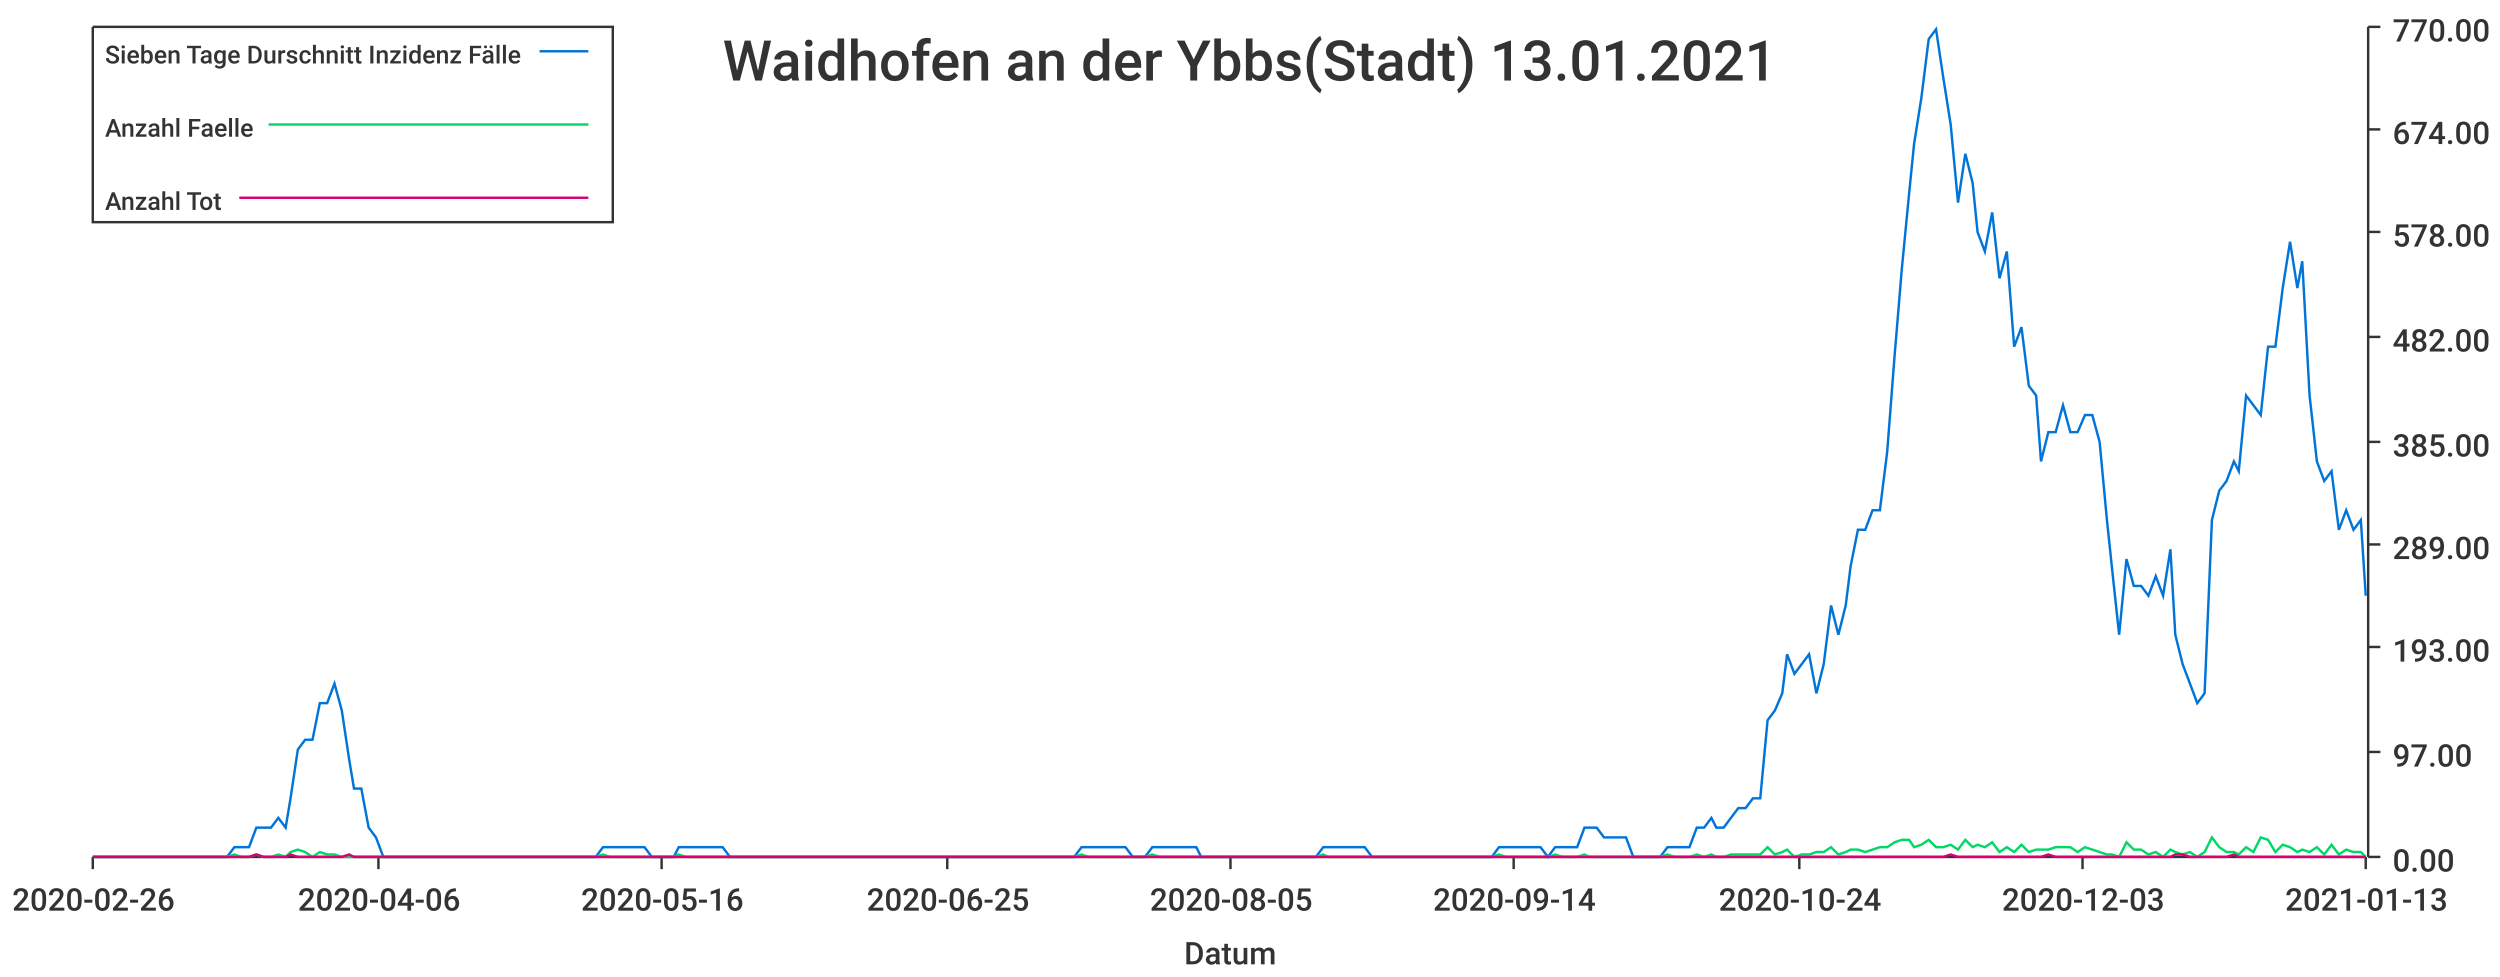
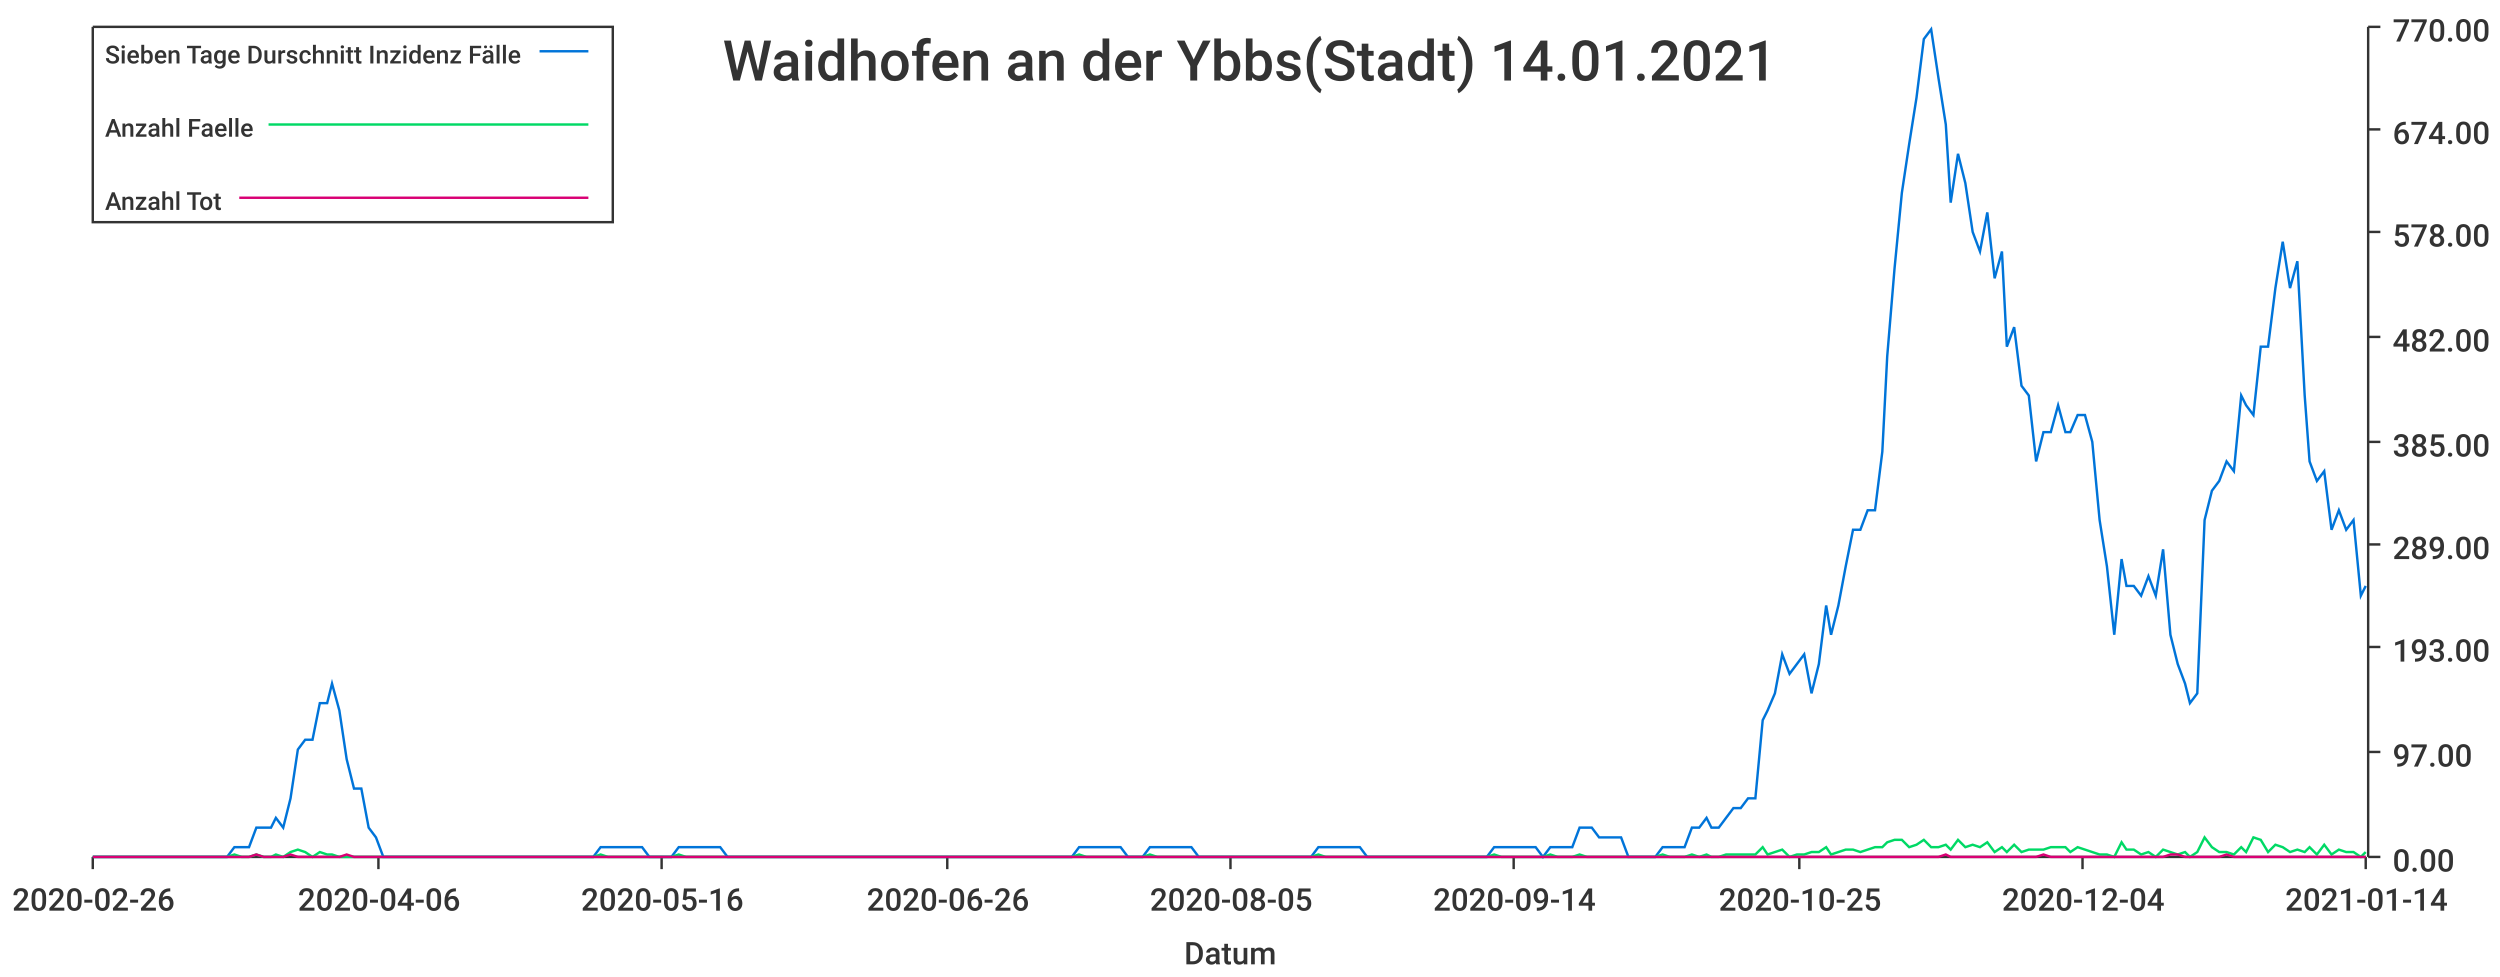
<svg xmlns="http://www.w3.org/2000/svg" width="1024" height="400">\n<path d="M 0 0 L 1024 0 L 1024 400 L 0 400 L 0 0" style="stroke-width:0;stroke:rgba(255,255,255,1.0);fill:rgba(255,255,255,1.0)" />
  <path d="M 38 11 L 969 11 L 969 351 L 38 351 L 38 11" style="stroke-width:0;stroke:rgba(255,255,255,1.0);fill:rgba(255,255,255,1.0)" />
  <path d="M 38 351 L 969 351" style="stroke-width:1;stroke:rgba(51,51,51,1.0);fill:none" />
  <path d="M 38 351 L 38 356" style="stroke-width:1;stroke:rgba(51,51,51,1.0);fill:none" />
  <text x="5" y="373" style="stroke-width:0;stroke:none;fill:rgba(51,51,51,1.0);font-size:12.8px;font-family:'Roboto Medium',sans-serif">2020-02-26</text>
  <path d="M 155 351 L 155 356" style="stroke-width:1;stroke:rgba(51,51,51,1.0);fill:none" />
  <text x="122" y="373" style="stroke-width:0;stroke:none;fill:rgba(51,51,51,1.0);font-size:12.8px;font-family:'Roboto Medium',sans-serif">2020-04-06</text>
  <path d="M 271 351 L 271 356" style="stroke-width:1;stroke:rgba(51,51,51,1.0);fill:none" />
  <text x="238" y="373" style="stroke-width:0;stroke:none;fill:rgba(51,51,51,1.0);font-size:12.8px;font-family:'Roboto Medium',sans-serif">2020-05-16</text>
  <path d="M 388 351 L 388 356" style="stroke-width:1;stroke:rgba(51,51,51,1.0);fill:none" />
-   <text x="355" y="373" style="stroke-width:0;stroke:none;fill:rgba(51,51,51,1.0);font-size:12.8px;font-family:'Roboto Medium',sans-serif">2020-06-25</text>
+   <text x="355" y="373" style="stroke-width:0;stroke:none;fill:rgba(51,51,51,1.0);font-size:12.8px;font-family:'Roboto Medium',sans-serif">2020-06-26</text>
  <path d="M 504 351 L 504 356" style="stroke-width:1;stroke:rgba(51,51,51,1.0);fill:none" />
  <text x="471" y="373" style="stroke-width:0;stroke:none;fill:rgba(51,51,51,1.0);font-size:12.8px;font-family:'Roboto Medium',sans-serif">2020-08-05</text>
  <path d="M 620 351 L 620 356" style="stroke-width:1;stroke:rgba(51,51,51,1.0);fill:none" />
  <text x="587" y="373" style="stroke-width:0;stroke:none;fill:rgba(51,51,51,1.0);font-size:12.8px;font-family:'Roboto Medium',sans-serif">2020-09-14</text>
  <path d="M 737 351 L 737 356" style="stroke-width:1;stroke:rgba(51,51,51,1.0);fill:none" />
-   <text x="704" y="373" style="stroke-width:0;stroke:none;fill:rgba(51,51,51,1.0);font-size:12.8px;font-family:'Roboto Medium',sans-serif">2020-10-24</text>
+   <text x="704" y="373" style="stroke-width:0;stroke:none;fill:rgba(51,51,51,1.0);font-size:12.8px;font-family:'Roboto Medium',sans-serif">2020-10-25</text>
  <path d="M 853 351 L 853 356" style="stroke-width:1;stroke:rgba(51,51,51,1.0);fill:none" />
-   <text x="820" y="373" style="stroke-width:0;stroke:none;fill:rgba(51,51,51,1.0);font-size:12.8px;font-family:'Roboto Medium',sans-serif">2020-12-03</text>
+   <text x="820" y="373" style="stroke-width:0;stroke:none;fill:rgba(51,51,51,1.0);font-size:12.8px;font-family:'Roboto Medium',sans-serif">2020-12-04</text>
  <path d="M 969 351 L 969 356" style="stroke-width:1;stroke:rgba(51,51,51,1.0);fill:none" />
-   <text x="936" y="373" style="stroke-width:0;stroke:none;fill:rgba(51,51,51,1.0);font-size:12.8px;font-family:'Roboto Medium',sans-serif">2021-01-13</text>
+   <text x="936" y="373" style="stroke-width:0;stroke:none;fill:rgba(51,51,51,1.0);font-size:12.8px;font-family:'Roboto Medium',sans-serif">2021-01-14</text>
  <text x="485" y="395" style="stroke-width:0;stroke:none;fill:rgba(51,51,51,1.0);font-size:12.8px;font-family:'Roboto Medium',sans-serif">Datum</text>
  <path d="M 970 351 L 970 11" style="stroke-width:1;stroke:rgba(51,51,51,1.0);fill:none" />
  <path d="M 970 351 L 975 351" style="stroke-width:1;stroke:rgba(51,51,51,1.0);fill:none" />
  <text x="980" y="357" style="stroke-width:0;stroke:none;fill:rgba(51,51,51,1.0);font-size:12.8px;font-family:'Roboto Medium',sans-serif">0.00</text>
  <path d="M 970 308 L 975 308" style="stroke-width:1;stroke:rgba(51,51,51,1.0);fill:none" />
  <text x="980" y="314" style="stroke-width:0;stroke:none;fill:rgba(51,51,51,1.0);font-size:12.8px;font-family:'Roboto Medium',sans-serif">97.00</text>
  <path d="M 970 265 L 975 265" style="stroke-width:1;stroke:rgba(51,51,51,1.0);fill:none" />
  <text x="980" y="271" style="stroke-width:0;stroke:none;fill:rgba(51,51,51,1.0);font-size:12.8px;font-family:'Roboto Medium',sans-serif">193.00</text>
  <path d="M 970 223 L 975 223" style="stroke-width:1;stroke:rgba(51,51,51,1.0);fill:none" />
  <text x="980" y="229" style="stroke-width:0;stroke:none;fill:rgba(51,51,51,1.0);font-size:12.8px;font-family:'Roboto Medium',sans-serif">289.00</text>
  <path d="M 970 181 L 975 181" style="stroke-width:1;stroke:rgba(51,51,51,1.0);fill:none" />
  <text x="980" y="187" style="stroke-width:0;stroke:none;fill:rgba(51,51,51,1.0);font-size:12.8px;font-family:'Roboto Medium',sans-serif">385.00</text>
  <path d="M 970 138 L 975 138" style="stroke-width:1;stroke:rgba(51,51,51,1.0);fill:none" />
  <text x="980" y="144" style="stroke-width:0;stroke:none;fill:rgba(51,51,51,1.0);font-size:12.8px;font-family:'Roboto Medium',sans-serif">482.00</text>
  <path d="M 970 95 L 975 95" style="stroke-width:1;stroke:rgba(51,51,51,1.0);fill:none" />
  <text x="980" y="101" style="stroke-width:0;stroke:none;fill:rgba(51,51,51,1.0);font-size:12.8px;font-family:'Roboto Medium',sans-serif">578.00</text>
  <path d="M 970 53 L 975 53" style="stroke-width:1;stroke:rgba(51,51,51,1.0);fill:none" />
  <text x="980" y="59" style="stroke-width:0;stroke:none;fill:rgba(51,51,51,1.0);font-size:12.8px;font-family:'Roboto Medium',sans-serif">674.00</text>
  <path d="M 970 11 L 975 11" style="stroke-width:1;stroke:rgba(51,51,51,1.0);fill:none" />
  <text x="980" y="17" style="stroke-width:0;stroke:none;fill:rgba(51,51,51,1.0);font-size:12.8px;font-family:'Roboto Medium',sans-serif">770.00</text>
-   <path d="M 38 351 L 41 351 L 44 351 L 47 351 L 50 351 L 53 351 L 56 351 L 59 351 L 62 351 L 65 351 L 67 351 L 70 351 L 73 351 L 76 351 L 79 351 L 82 351 L 85 351 L 88 351 L 91 351 L 93 351 L 96 347 L 99 347 L 102 347 L 105 339 L 108 339 L 111 339 L 114 335 L 117 339 L 119 327 L 122 307 L 125 303 L 128 303 L 131 288 L 134 288 L 137 280 L 140 291 L 143 311 L 145 323 L 148 323 L 151 339 L 154 343 L 157 351 L 160 351 L 163 351 L 166 351 L 169 351 L 171 351 L 174 351 L 177 351 L 180 351 L 183 351 L 186 351 L 189 351 L 192 351 L 195 351 L 198 351 L 200 351 L 203 351 L 206 351 L 209 351 L 212 351 L 215 351 L 218 351 L 221 351 L 224 351 L 226 351 L 229 351 L 232 351 L 235 351 L 238 351 L 241 351 L 244 351 L 247 347 L 250 347 L 252 347 L 255 347 L 258 347 L 261 347 L 264 347 L 267 351 L 270 351 L 273 351 L 276 351 L 278 347 L 281 347 L 284 347 L 287 347 L 290 347 L 293 347 L 296 347 L 299 351 L 302 351 L 304 351 L 307 351 L 310 351 L 313 351 L 316 351 L 319 351 L 322 351 L 325 351 L 328 351 L 331 351 L 333 351 L 336 351 L 339 351 L 342 351 L 345 351 L 348 351 L 351 351 L 354 351 L 357 351 L 359 351 L 362 351 L 365 351 L 368 351 L 371 351 L 374 351 L 377 351 L 380 351 L 383 351 L 385 351 L 388 351 L 391 351 L 394 351 L 397 351 L 400 351 L 403 351 L 406 351 L 409 351 L 411 351 L 414 351 L 417 351 L 420 351 L 423 351 L 426 351 L 429 351 L 432 351 L 435 351 L 437 351 L 440 351 L 443 347 L 446 347 L 449 347 L 452 347 L 455 347 L 458 347 L 461 347 L 464 351 L 466 351 L 469 351 L 472 347 L 475 347 L 478 347 L 481 347 L 484 347 L 487 347 L 490 347 L 492 351 L 495 351 L 498 351 L 501 351 L 504 351 L 507 351 L 510 351 L 513 351 L 516 351 L 518 351 L 521 351 L 524 351 L 527 351 L 530 351 L 533 351 L 536 351 L 539 351 L 542 347 L 544 347 L 547 347 L 550 347 L 553 347 L 556 347 L 559 347 L 562 351 L 565 351 L 568 351 L 570 351 L 573 351 L 576 351 L 579 351 L 582 351 L 585 351 L 588 351 L 591 351 L 594 351 L 597 351 L 599 351 L 602 351 L 605 351 L 608 351 L 611 351 L 614 347 L 617 347 L 620 347 L 623 347 L 625 347 L 628 347 L 631 347 L 634 351 L 637 347 L 640 347 L 643 347 L 646 347 L 649 339 L 651 339 L 654 339 L 657 343 L 660 343 L 663 343 L 666 343 L 669 351 L 672 351 L 675 351 L 677 351 L 680 351 L 683 347 L 686 347 L 689 347 L 692 347 L 695 339 L 698 339 L 701 335 L 703 339 L 706 339 L 709 335 L 712 331 L 715 331 L 718 327 L 721 327 L 724 295 L 727 291 L 730 284 L 732 268 L 735 276 L 738 272 L 741 268 L 744 284 L 747 272 L 750 248 L 753 260 L 756 248 L 758 232 L 761 217 L 764 217 L 767 209 L 770 209 L 773 185 L 776 146 L 779 110 L 782 79 L 784 59 L 787 40 L 790 16 L 793 12 L 796 32 L 799 51 L 802 83 L 805 63 L 808 75 L 810 95 L 813 103 L 816 87 L 819 114 L 822 103 L 825 142 L 828 134 L 831 158 L 834 162 L 836 189 L 839 177 L 842 177 L 845 166 L 848 177 L 851 177 L 854 170 L 857 170 L 860 181 L 863 213 L 865 232 L 868 260 L 871 229 L 874 240 L 877 240 L 880 244 L 883 236 L 886 244 L 889 225 L 891 260 L 894 272 L 897 280 L 900 288 L 903 284 L 906 213 L 909 201 L 912 197 L 915 189 L 917 193 L 920 162 L 923 166 L 926 170 L 929 142 L 932 142 L 935 118 L 938 99 L 941 118 L 943 107 L 946 162 L 949 189 L 952 197 L 955 193 L 958 217 L 961 209 L 964 217 L 967 213 L 969 244" style="stroke-width:1;stroke:rgba(0,116,217,1.0);fill:none" />
-   <path d="M 38 351 L 41 351 L 44 351 L 47 351 L 50 351 L 53 351 L 56 351 L 59 351 L 62 351 L 65 351 L 67 351 L 70 351 L 73 351 L 76 351 L 79 351 L 82 351 L 85 351 L 88 351 L 91 351 L 93 351 L 96 350 L 99 351 L 102 351 L 105 350 L 108 351 L 111 351 L 114 350 L 117 351 L 119 349 L 122 348 L 125 349 L 128 351 L 131 349 L 134 350 L 137 350 L 140 351 L 143 351 L 145 351 L 148 351 L 151 351 L 154 351 L 157 351 L 160 351 L 163 351 L 166 351 L 169 351 L 171 351 L 174 351 L 177 351 L 180 351 L 183 351 L 186 351 L 189 351 L 192 351 L 195 351 L 198 351 L 200 351 L 203 351 L 206 351 L 209 351 L 212 351 L 215 351 L 218 351 L 221 351 L 224 351 L 226 351 L 229 351 L 232 351 L 235 351 L 238 351 L 241 351 L 244 351 L 247 350 L 250 351 L 252 351 L 255 351 L 258 351 L 261 351 L 264 351 L 267 351 L 270 351 L 273 351 L 276 351 L 278 350 L 281 351 L 284 351 L 287 351 L 290 351 L 293 351 L 296 351 L 299 351 L 302 351 L 304 351 L 307 351 L 310 351 L 313 351 L 316 351 L 319 351 L 322 351 L 325 351 L 328 351 L 331 351 L 333 351 L 336 351 L 339 351 L 342 351 L 345 351 L 348 351 L 351 351 L 354 351 L 357 351 L 359 351 L 362 351 L 365 351 L 368 351 L 371 351 L 374 351 L 377 351 L 380 351 L 383 351 L 385 351 L 388 351 L 391 351 L 394 351 L 397 351 L 400 351 L 403 351 L 406 351 L 409 351 L 411 351 L 414 351 L 417 351 L 420 351 L 423 351 L 426 351 L 429 351 L 432 351 L 435 351 L 437 351 L 440 351 L 443 350 L 446 351 L 449 351 L 452 351 L 455 351 L 458 351 L 461 351 L 464 351 L 466 351 L 469 351 L 472 350 L 475 351 L 478 351 L 481 351 L 484 351 L 487 351 L 490 351 L 492 351 L 495 351 L 498 351 L 501 351 L 504 351 L 507 351 L 510 351 L 513 351 L 516 351 L 518 351 L 521 351 L 524 351 L 527 351 L 530 351 L 533 351 L 536 351 L 539 351 L 542 350 L 544 351 L 547 351 L 550 351 L 553 351 L 556 351 L 559 351 L 562 351 L 565 351 L 568 351 L 570 351 L 573 351 L 576 351 L 579 351 L 582 351 L 585 351 L 588 351 L 591 351 L 594 351 L 597 351 L 599 351 L 602 351 L 605 351 L 608 351 L 611 351 L 614 350 L 617 351 L 620 351 L 623 351 L 625 351 L 628 351 L 631 351 L 634 351 L 637 350 L 640 351 L 643 351 L 646 351 L 649 350 L 651 351 L 654 351 L 657 351 L 660 351 L 663 351 L 666 351 L 669 351 L 672 351 L 675 351 L 677 351 L 680 351 L 683 350 L 686 351 L 689 351 L 692 351 L 695 350 L 698 351 L 701 350 L 703 351 L 706 351 L 709 350 L 712 350 L 715 350 L 718 350 L 721 350 L 724 347 L 727 350 L 730 349 L 732 348 L 735 351 L 738 350 L 741 350 L 744 349 L 747 349 L 750 347 L 753 350 L 756 349 L 758 348 L 761 348 L 764 349 L 767 348 L 770 347 L 773 347 L 776 345 L 779 344 L 782 344 L 784 347 L 787 346 L 790 344 L 793 347 L 796 347 L 799 346 L 802 348 L 805 344 L 808 347 L 810 346 L 813 347 L 816 345 L 819 349 L 822 347 L 825 349 L 828 346 L 831 349 L 834 348 L 836 348 L 839 348 L 842 347 L 845 347 L 848 347 L 851 349 L 854 347 L 857 348 L 860 349 L 863 350 L 865 350 L 868 351 L 871 345 L 874 348 L 877 348 L 880 350 L 883 349 L 886 351 L 889 348 L 891 349 L 894 350 L 897 349 L 900 351 L 903 349 L 906 343 L 909 347 L 912 349 L 915 349 L 917 350 L 920 347 L 923 349 L 926 343 L 929 344 L 932 349 L 935 346 L 938 347 L 941 349 L 943 348 L 946 349 L 949 347 L 952 350 L 955 346 L 958 350 L 961 348 L 964 349 L 967 349 L 969 351" style="stroke-width:1;stroke:rgba(0,217,101,1.0);fill:none" />
-   <path d="M 38 351 L 41 351 L 44 351 L 47 351 L 50 351 L 53 351 L 56 351 L 59 351 L 62 351 L 65 351 L 67 351 L 70 351 L 73 351 L 76 351 L 79 351 L 82 351 L 85 351 L 88 351 L 91 351 L 93 351 L 96 351 L 99 351 L 102 351 L 105 350 L 108 351 L 111 351 L 114 351 L 117 351 L 119 350 L 122 351 L 125 351 L 128 351 L 131 351 L 134 351 L 137 351 L 140 351 L 143 350 L 145 351 L 148 351 L 151 351 L 154 351 L 157 351 L 160 351 L 163 351 L 166 351 L 169 351 L 171 351 L 174 351 L 177 351 L 180 351 L 183 351 L 186 351 L 189 351 L 192 351 L 195 351 L 198 351 L 200 351 L 203 351 L 206 351 L 209 351 L 212 351 L 215 351 L 218 351 L 221 351 L 224 351 L 226 351 L 229 351 L 232 351 L 235 351 L 238 351 L 241 351 L 244 351 L 247 351 L 250 351 L 252 351 L 255 351 L 258 351 L 261 351 L 264 351 L 267 351 L 270 351 L 273 351 L 276 351 L 278 351 L 281 351 L 284 351 L 287 351 L 290 351 L 293 351 L 296 351 L 299 351 L 302 351 L 304 351 L 307 351 L 310 351 L 313 351 L 316 351 L 319 351 L 322 351 L 325 351 L 328 351 L 331 351 L 333 351 L 336 351 L 339 351 L 342 351 L 345 351 L 348 351 L 351 351 L 354 351 L 357 351 L 359 351 L 362 351 L 365 351 L 368 351 L 371 351 L 374 351 L 377 351 L 380 351 L 383 351 L 385 351 L 388 351 L 391 351 L 394 351 L 397 351 L 400 351 L 403 351 L 406 351 L 409 351 L 411 351 L 414 351 L 417 351 L 420 351 L 423 351 L 426 351 L 429 351 L 432 351 L 435 351 L 437 351 L 440 351 L 443 351 L 446 351 L 449 351 L 452 351 L 455 351 L 458 351 L 461 351 L 464 351 L 466 351 L 469 351 L 472 351 L 475 351 L 478 351 L 481 351 L 484 351 L 487 351 L 490 351 L 492 351 L 495 351 L 498 351 L 501 351 L 504 351 L 507 351 L 510 351 L 513 351 L 516 351 L 518 351 L 521 351 L 524 351 L 527 351 L 530 351 L 533 351 L 536 351 L 539 351 L 542 351 L 544 351 L 547 351 L 550 351 L 553 351 L 556 351 L 559 351 L 562 351 L 565 351 L 568 351 L 570 351 L 573 351 L 576 351 L 579 351 L 582 351 L 585 351 L 588 351 L 591 351 L 594 351 L 597 351 L 599 351 L 602 351 L 605 351 L 608 351 L 611 351 L 614 351 L 617 351 L 620 351 L 623 351 L 625 351 L 628 351 L 631 351 L 634 351 L 637 351 L 640 351 L 643 351 L 646 351 L 649 351 L 651 351 L 654 351 L 657 351 L 660 351 L 663 351 L 666 351 L 669 351 L 672 351 L 675 351 L 677 351 L 680 351 L 683 351 L 686 351 L 689 351 L 692 351 L 695 351 L 698 351 L 701 351 L 703 351 L 706 351 L 709 351 L 712 351 L 715 351 L 718 351 L 721 351 L 724 351 L 727 351 L 730 351 L 732 351 L 735 351 L 738 351 L 741 351 L 744 351 L 747 351 L 750 351 L 753 351 L 756 351 L 758 351 L 761 351 L 764 351 L 767 351 L 770 351 L 773 351 L 776 351 L 779 351 L 782 351 L 784 351 L 787 351 L 790 351 L 793 351 L 796 351 L 799 350 L 802 351 L 805 351 L 808 351 L 810 351 L 813 351 L 816 351 L 819 351 L 822 351 L 825 351 L 828 351 L 831 351 L 834 351 L 836 351 L 839 350 L 842 351 L 845 351 L 848 351 L 851 351 L 854 351 L 857 351 L 860 351 L 863 351 L 865 351 L 868 351 L 871 351 L 874 351 L 877 351 L 880 351 L 883 351 L 886 351 L 889 351 L 891 350 L 894 350 L 897 351 L 900 351 L 903 351 L 906 351 L 909 351 L 912 351 L 915 350 L 917 351 L 920 351 L 923 351 L 926 351 L 929 351 L 932 351 L 935 351 L 938 351 L 941 351 L 943 351 L 946 351 L 949 351 L 952 351 L 955 351 L 958 351 L 961 351 L 964 351 L 967 351 L 969 351" style="stroke-width:1;stroke:rgba(217,0,116,1.0);fill:none" />
-   <text x="296" y="33" style="stroke-width:0;stroke:none;fill:rgba(51,51,51,1.0);font-size:23.0px;font-family:'Roboto Medium',sans-serif">Waidhofen an der Ybbs(Stadt) 13.01.2021</text>
+   <path d="M 38 351 L 41 351 L 44 351 L 47 351 L 50 351 L 53 351 L 56 351 L 59 351 L 62 351 L 64 351 L 67 351 L 70 351 L 73 351 L 76 351 L 79 351 L 82 351 L 85 351 L 87 351 L 90 351 L 93 351 L 96 347 L 99 347 L 102 347 L 105 339 L 108 339 L 111 339 L 113 335 L 116 339 L 119 327 L 122 307 L 125 303 L 128 303 L 131 288 L 134 288 L 136 280 L 139 291 L 142 311 L 145 323 L 148 323 L 151 339 L 154 343 L 157 351 L 160 351 L 162 351 L 165 351 L 168 351 L 171 351 L 174 351 L 177 351 L 180 351 L 183 351 L 185 351 L 188 351 L 191 351 L 194 351 L 197 351 L 200 351 L 203 351 L 206 351 L 209 351 L 211 351 L 214 351 L 217 351 L 220 351 L 223 351 L 226 351 L 229 351 L 232 351 L 234 351 L 237 351 L 240 351 L 243 351 L 246 347 L 249 347 L 252 347 L 255 347 L 258 347 L 260 347 L 263 347 L 266 351 L 269 351 L 272 351 L 275 351 L 278 347 L 281 347 L 283 347 L 286 347 L 289 347 L 292 347 L 295 347 L 298 351 L 301 351 L 304 351 L 307 351 L 309 351 L 312 351 L 315 351 L 318 351 L 321 351 L 324 351 L 327 351 L 330 351 L 332 351 L 335 351 L 338 351 L 341 351 L 344 351 L 347 351 L 350 351 L 353 351 L 356 351 L 358 351 L 361 351 L 364 351 L 367 351 L 370 351 L 373 351 L 376 351 L 379 351 L 381 351 L 384 351 L 387 351 L 390 351 L 393 351 L 396 351 L 399 351 L 402 351 L 405 351 L 407 351 L 410 351 L 413 351 L 416 351 L 419 351 L 422 351 L 425 351 L 428 351 L 430 351 L 433 351 L 436 351 L 439 351 L 442 347 L 445 347 L 448 347 L 451 347 L 454 347 L 456 347 L 459 347 L 462 351 L 465 351 L 468 351 L 471 347 L 474 347 L 477 347 L 479 347 L 482 347 L 485 347 L 488 347 L 491 351 L 494 351 L 497 351 L 500 351 L 503 351 L 505 351 L 508 351 L 511 351 L 514 351 L 517 351 L 520 351 L 523 351 L 526 351 L 528 351 L 531 351 L 534 351 L 537 351 L 540 347 L 543 347 L 546 347 L 549 347 L 552 347 L 554 347 L 557 347 L 560 351 L 563 351 L 566 351 L 569 351 L 572 351 L 575 351 L 577 351 L 580 351 L 583 351 L 586 351 L 589 351 L 592 351 L 595 351 L 598 351 L 601 351 L 603 351 L 606 351 L 609 351 L 612 347 L 615 347 L 618 347 L 621 347 L 624 347 L 626 347 L 629 347 L 632 351 L 635 347 L 638 347 L 641 347 L 644 347 L 647 339 L 650 339 L 652 339 L 655 343 L 658 343 L 661 343 L 664 343 L 667 351 L 670 351 L 673 351 L 675 351 L 678 351 L 681 347 L 684 347 L 687 347 L 690 347 L 693 339 L 696 339 L 699 335 L 701 339 L 704 339 L 707 335 L 710 331 L 713 331 L 716 327 L 719 327 L 722 295 L 724 291 L 727 284 L 730 268 L 733 276 L 736 272 L 739 268 L 742 284 L 745 272 L 748 248 L 750 260 L 753 248 L 756 232 L 759 217 L 762 217 L 765 209 L 768 209 L 771 185 L 773 146 L 776 110 L 779 79 L 782 59 L 785 40 L 788 16 L 791 12 L 794 32 L 797 51 L 799 83 L 802 63 L 805 75 L 808 95 L 811 103 L 814 87 L 817 114 L 820 103 L 822 142 L 825 134 L 828 158 L 831 162 L 834 189 L 837 177 L 840 177 L 843 166 L 846 177 L 848 177 L 851 170 L 854 170 L 857 181 L 860 213 L 863 232 L 866 260 L 869 229 L 871 240 L 874 240 L 877 244 L 880 236 L 883 244 L 886 225 L 889 260 L 892 272 L 895 280 L 897 288 L 900 284 L 903 213 L 906 201 L 909 197 L 912 189 L 915 193 L 918 162 L 920 166 L 923 170 L 926 142 L 929 142 L 932 118 L 935 99 L 938 118 L 941 107 L 944 162 L 946 189 L 949 197 L 952 193 L 955 217 L 958 209 L 961 217 L 964 213 L 967 244 L 969 240" style="stroke-width:1;stroke:rgba(0,116,217,1.0);fill:none" />
+   <path d="M 38 351 L 41 351 L 44 351 L 47 351 L 50 351 L 53 351 L 56 351 L 59 351 L 62 351 L 64 351 L 67 351 L 70 351 L 73 351 L 76 351 L 79 351 L 82 351 L 85 351 L 87 351 L 90 351 L 93 351 L 96 350 L 99 351 L 102 351 L 105 350 L 108 351 L 111 351 L 113 350 L 116 351 L 119 349 L 122 348 L 125 349 L 128 351 L 131 349 L 134 350 L 136 350 L 139 351 L 142 351 L 145 351 L 148 351 L 151 351 L 154 351 L 157 351 L 160 351 L 162 351 L 165 351 L 168 351 L 171 351 L 174 351 L 177 351 L 180 351 L 183 351 L 185 351 L 188 351 L 191 351 L 194 351 L 197 351 L 200 351 L 203 351 L 206 351 L 209 351 L 211 351 L 214 351 L 217 351 L 220 351 L 223 351 L 226 351 L 229 351 L 232 351 L 234 351 L 237 351 L 240 351 L 243 351 L 246 350 L 249 351 L 252 351 L 255 351 L 258 351 L 260 351 L 263 351 L 266 351 L 269 351 L 272 351 L 275 351 L 278 350 L 281 351 L 283 351 L 286 351 L 289 351 L 292 351 L 295 351 L 298 351 L 301 351 L 304 351 L 307 351 L 309 351 L 312 351 L 315 351 L 318 351 L 321 351 L 324 351 L 327 351 L 330 351 L 332 351 L 335 351 L 338 351 L 341 351 L 344 351 L 347 351 L 350 351 L 353 351 L 356 351 L 358 351 L 361 351 L 364 351 L 367 351 L 370 351 L 373 351 L 376 351 L 379 351 L 381 351 L 384 351 L 387 351 L 390 351 L 393 351 L 396 351 L 399 351 L 402 351 L 405 351 L 407 351 L 410 351 L 413 351 L 416 351 L 419 351 L 422 351 L 425 351 L 428 351 L 430 351 L 433 351 L 436 351 L 439 351 L 442 350 L 445 351 L 448 351 L 451 351 L 454 351 L 456 351 L 459 351 L 462 351 L 465 351 L 468 351 L 471 350 L 474 351 L 477 351 L 479 351 L 482 351 L 485 351 L 488 351 L 491 351 L 494 351 L 497 351 L 500 351 L 503 351 L 505 351 L 508 351 L 511 351 L 514 351 L 517 351 L 520 351 L 523 351 L 526 351 L 528 351 L 531 351 L 534 351 L 537 351 L 540 350 L 543 351 L 546 351 L 549 351 L 552 351 L 554 351 L 557 351 L 560 351 L 563 351 L 566 351 L 569 351 L 572 351 L 575 351 L 577 351 L 580 351 L 583 351 L 586 351 L 589 351 L 592 351 L 595 351 L 598 351 L 601 351 L 603 351 L 606 351 L 609 351 L 612 350 L 615 351 L 618 351 L 621 351 L 624 351 L 626 351 L 629 351 L 632 351 L 635 350 L 638 351 L 641 351 L 644 351 L 647 350 L 650 351 L 652 351 L 655 351 L 658 351 L 661 351 L 664 351 L 667 351 L 670 351 L 673 351 L 675 351 L 678 351 L 681 350 L 684 351 L 687 351 L 690 351 L 693 350 L 696 351 L 699 350 L 701 351 L 704 351 L 707 350 L 710 350 L 713 350 L 716 350 L 719 350 L 722 347 L 724 350 L 727 349 L 730 348 L 733 351 L 736 350 L 739 350 L 742 349 L 745 349 L 748 347 L 750 350 L 753 349 L 756 348 L 759 348 L 762 349 L 765 348 L 768 347 L 771 347 L 773 345 L 776 344 L 779 344 L 782 347 L 785 346 L 788 344 L 791 347 L 794 347 L 797 346 L 799 348 L 802 344 L 805 347 L 808 346 L 811 347 L 814 345 L 817 349 L 820 347 L 822 349 L 825 346 L 828 349 L 831 348 L 834 348 L 837 348 L 840 347 L 843 347 L 846 347 L 848 349 L 851 347 L 854 348 L 857 349 L 860 350 L 863 350 L 866 351 L 869 345 L 871 348 L 874 348 L 877 350 L 880 349 L 883 351 L 886 348 L 889 349 L 892 350 L 895 349 L 897 351 L 900 349 L 903 343 L 906 347 L 909 349 L 912 349 L 915 350 L 918 347 L 920 349 L 923 343 L 926 344 L 929 349 L 932 346 L 935 347 L 938 349 L 941 348 L 944 349 L 946 347 L 949 350 L 952 346 L 955 350 L 958 348 L 961 349 L 964 349 L 967 351 L 969 349" style="stroke-width:1;stroke:rgba(0,217,101,1.0);fill:none" />
+   <path d="M 38 351 L 41 351 L 44 351 L 47 351 L 50 351 L 53 351 L 56 351 L 59 351 L 62 351 L 64 351 L 67 351 L 70 351 L 73 351 L 76 351 L 79 351 L 82 351 L 85 351 L 87 351 L 90 351 L 93 351 L 96 351 L 99 351 L 102 351 L 105 350 L 108 351 L 111 351 L 113 351 L 116 351 L 119 350 L 122 351 L 125 351 L 128 351 L 131 351 L 134 351 L 136 351 L 139 351 L 142 350 L 145 351 L 148 351 L 151 351 L 154 351 L 157 351 L 160 351 L 162 351 L 165 351 L 168 351 L 171 351 L 174 351 L 177 351 L 180 351 L 183 351 L 185 351 L 188 351 L 191 351 L 194 351 L 197 351 L 200 351 L 203 351 L 206 351 L 209 351 L 211 351 L 214 351 L 217 351 L 220 351 L 223 351 L 226 351 L 229 351 L 232 351 L 234 351 L 237 351 L 240 351 L 243 351 L 246 351 L 249 351 L 252 351 L 255 351 L 258 351 L 260 351 L 263 351 L 266 351 L 269 351 L 272 351 L 275 351 L 278 351 L 281 351 L 283 351 L 286 351 L 289 351 L 292 351 L 295 351 L 298 351 L 301 351 L 304 351 L 307 351 L 309 351 L 312 351 L 315 351 L 318 351 L 321 351 L 324 351 L 327 351 L 330 351 L 332 351 L 335 351 L 338 351 L 341 351 L 344 351 L 347 351 L 350 351 L 353 351 L 356 351 L 358 351 L 361 351 L 364 351 L 367 351 L 370 351 L 373 351 L 376 351 L 379 351 L 381 351 L 384 351 L 387 351 L 390 351 L 393 351 L 396 351 L 399 351 L 402 351 L 405 351 L 407 351 L 410 351 L 413 351 L 416 351 L 419 351 L 422 351 L 425 351 L 428 351 L 430 351 L 433 351 L 436 351 L 439 351 L 442 351 L 445 351 L 448 351 L 451 351 L 454 351 L 456 351 L 459 351 L 462 351 L 465 351 L 468 351 L 471 351 L 474 351 L 477 351 L 479 351 L 482 351 L 485 351 L 488 351 L 491 351 L 494 351 L 497 351 L 500 351 L 503 351 L 505 351 L 508 351 L 511 351 L 514 351 L 517 351 L 520 351 L 523 351 L 526 351 L 528 351 L 531 351 L 534 351 L 537 351 L 540 351 L 543 351 L 546 351 L 549 351 L 552 351 L 554 351 L 557 351 L 560 351 L 563 351 L 566 351 L 569 351 L 572 351 L 575 351 L 577 351 L 580 351 L 583 351 L 586 351 L 589 351 L 592 351 L 595 351 L 598 351 L 601 351 L 603 351 L 606 351 L 609 351 L 612 351 L 615 351 L 618 351 L 621 351 L 624 351 L 626 351 L 629 351 L 632 351 L 635 351 L 638 351 L 641 351 L 644 351 L 647 351 L 650 351 L 652 351 L 655 351 L 658 351 L 661 351 L 664 351 L 667 351 L 670 351 L 673 351 L 675 351 L 678 351 L 681 351 L 684 351 L 687 351 L 690 351 L 693 351 L 696 351 L 699 351 L 701 351 L 704 351 L 707 351 L 710 351 L 713 351 L 716 351 L 719 351 L 722 351 L 724 351 L 727 351 L 730 351 L 733 351 L 736 351 L 739 351 L 742 351 L 745 351 L 748 351 L 750 351 L 753 351 L 756 351 L 759 351 L 762 351 L 765 351 L 768 351 L 771 351 L 773 351 L 776 351 L 779 351 L 782 351 L 785 351 L 788 351 L 791 351 L 794 351 L 797 350 L 799 351 L 802 351 L 805 351 L 808 351 L 811 351 L 814 351 L 817 351 L 820 351 L 822 351 L 825 351 L 828 351 L 831 351 L 834 351 L 837 350 L 840 351 L 843 351 L 846 351 L 848 351 L 851 351 L 854 351 L 857 351 L 860 351 L 863 351 L 866 351 L 869 351 L 871 351 L 874 351 L 877 351 L 880 351 L 883 351 L 886 351 L 889 350 L 892 350 L 895 351 L 897 351 L 900 351 L 903 351 L 906 351 L 909 351 L 912 350 L 915 351 L 918 351 L 920 351 L 923 351 L 926 351 L 929 351 L 932 351 L 935 351 L 938 351 L 941 351 L 944 351 L 946 351 L 949 351 L 952 351 L 955 351 L 958 351 L 961 351 L 964 351 L 967 351 L 969 351" style="stroke-width:1;stroke:rgba(217,0,116,1.0);fill:none" />
+   <text x="296" y="33" style="stroke-width:0;stroke:none;fill:rgba(51,51,51,1.0);font-size:23.0px;font-family:'Roboto Medium',sans-serif">Waidhofen an der Ybbs(Stadt) 14.01.2021</text>
  <path d="M 38 11 L 251 11 L 251 91 L 38 91 L 38 11" style="stroke-width:1;stroke:rgba(51,51,51,1.0);fill:rgba(255,255,255,1.0)" />
  <text x="43" y="26" style="stroke-width:0;stroke:none;fill:rgba(51,51,51,1.0);font-size:10.2px;font-family:'Roboto Medium',sans-serif">Sieben Tage Durschnitt Inzidenz Fälle</text>
  <path d="M 221 21 L 241 21" style="stroke-width:1;stroke:rgba(0,116,217,1.0);fill:none" />
  <text x="43" y="56" style="stroke-width:0;stroke:none;fill:rgba(51,51,51,1.0);font-size:10.2px;font-family:'Roboto Medium',sans-serif">Anzahl Faelle</text>
  <path d="M 110 51 L 241 51" style="stroke-width:1;stroke:rgba(0,217,101,1.0);fill:none" />
  <text x="43" y="86" style="stroke-width:0;stroke:none;fill:rgba(51,51,51,1.0);font-size:10.2px;font-family:'Roboto Medium',sans-serif">Anzahl Tot</text>
  <path d="M 98 81 L 241 81" style="stroke-width:1;stroke:rgba(217,0,116,1.0);fill:none" />
</svg>
